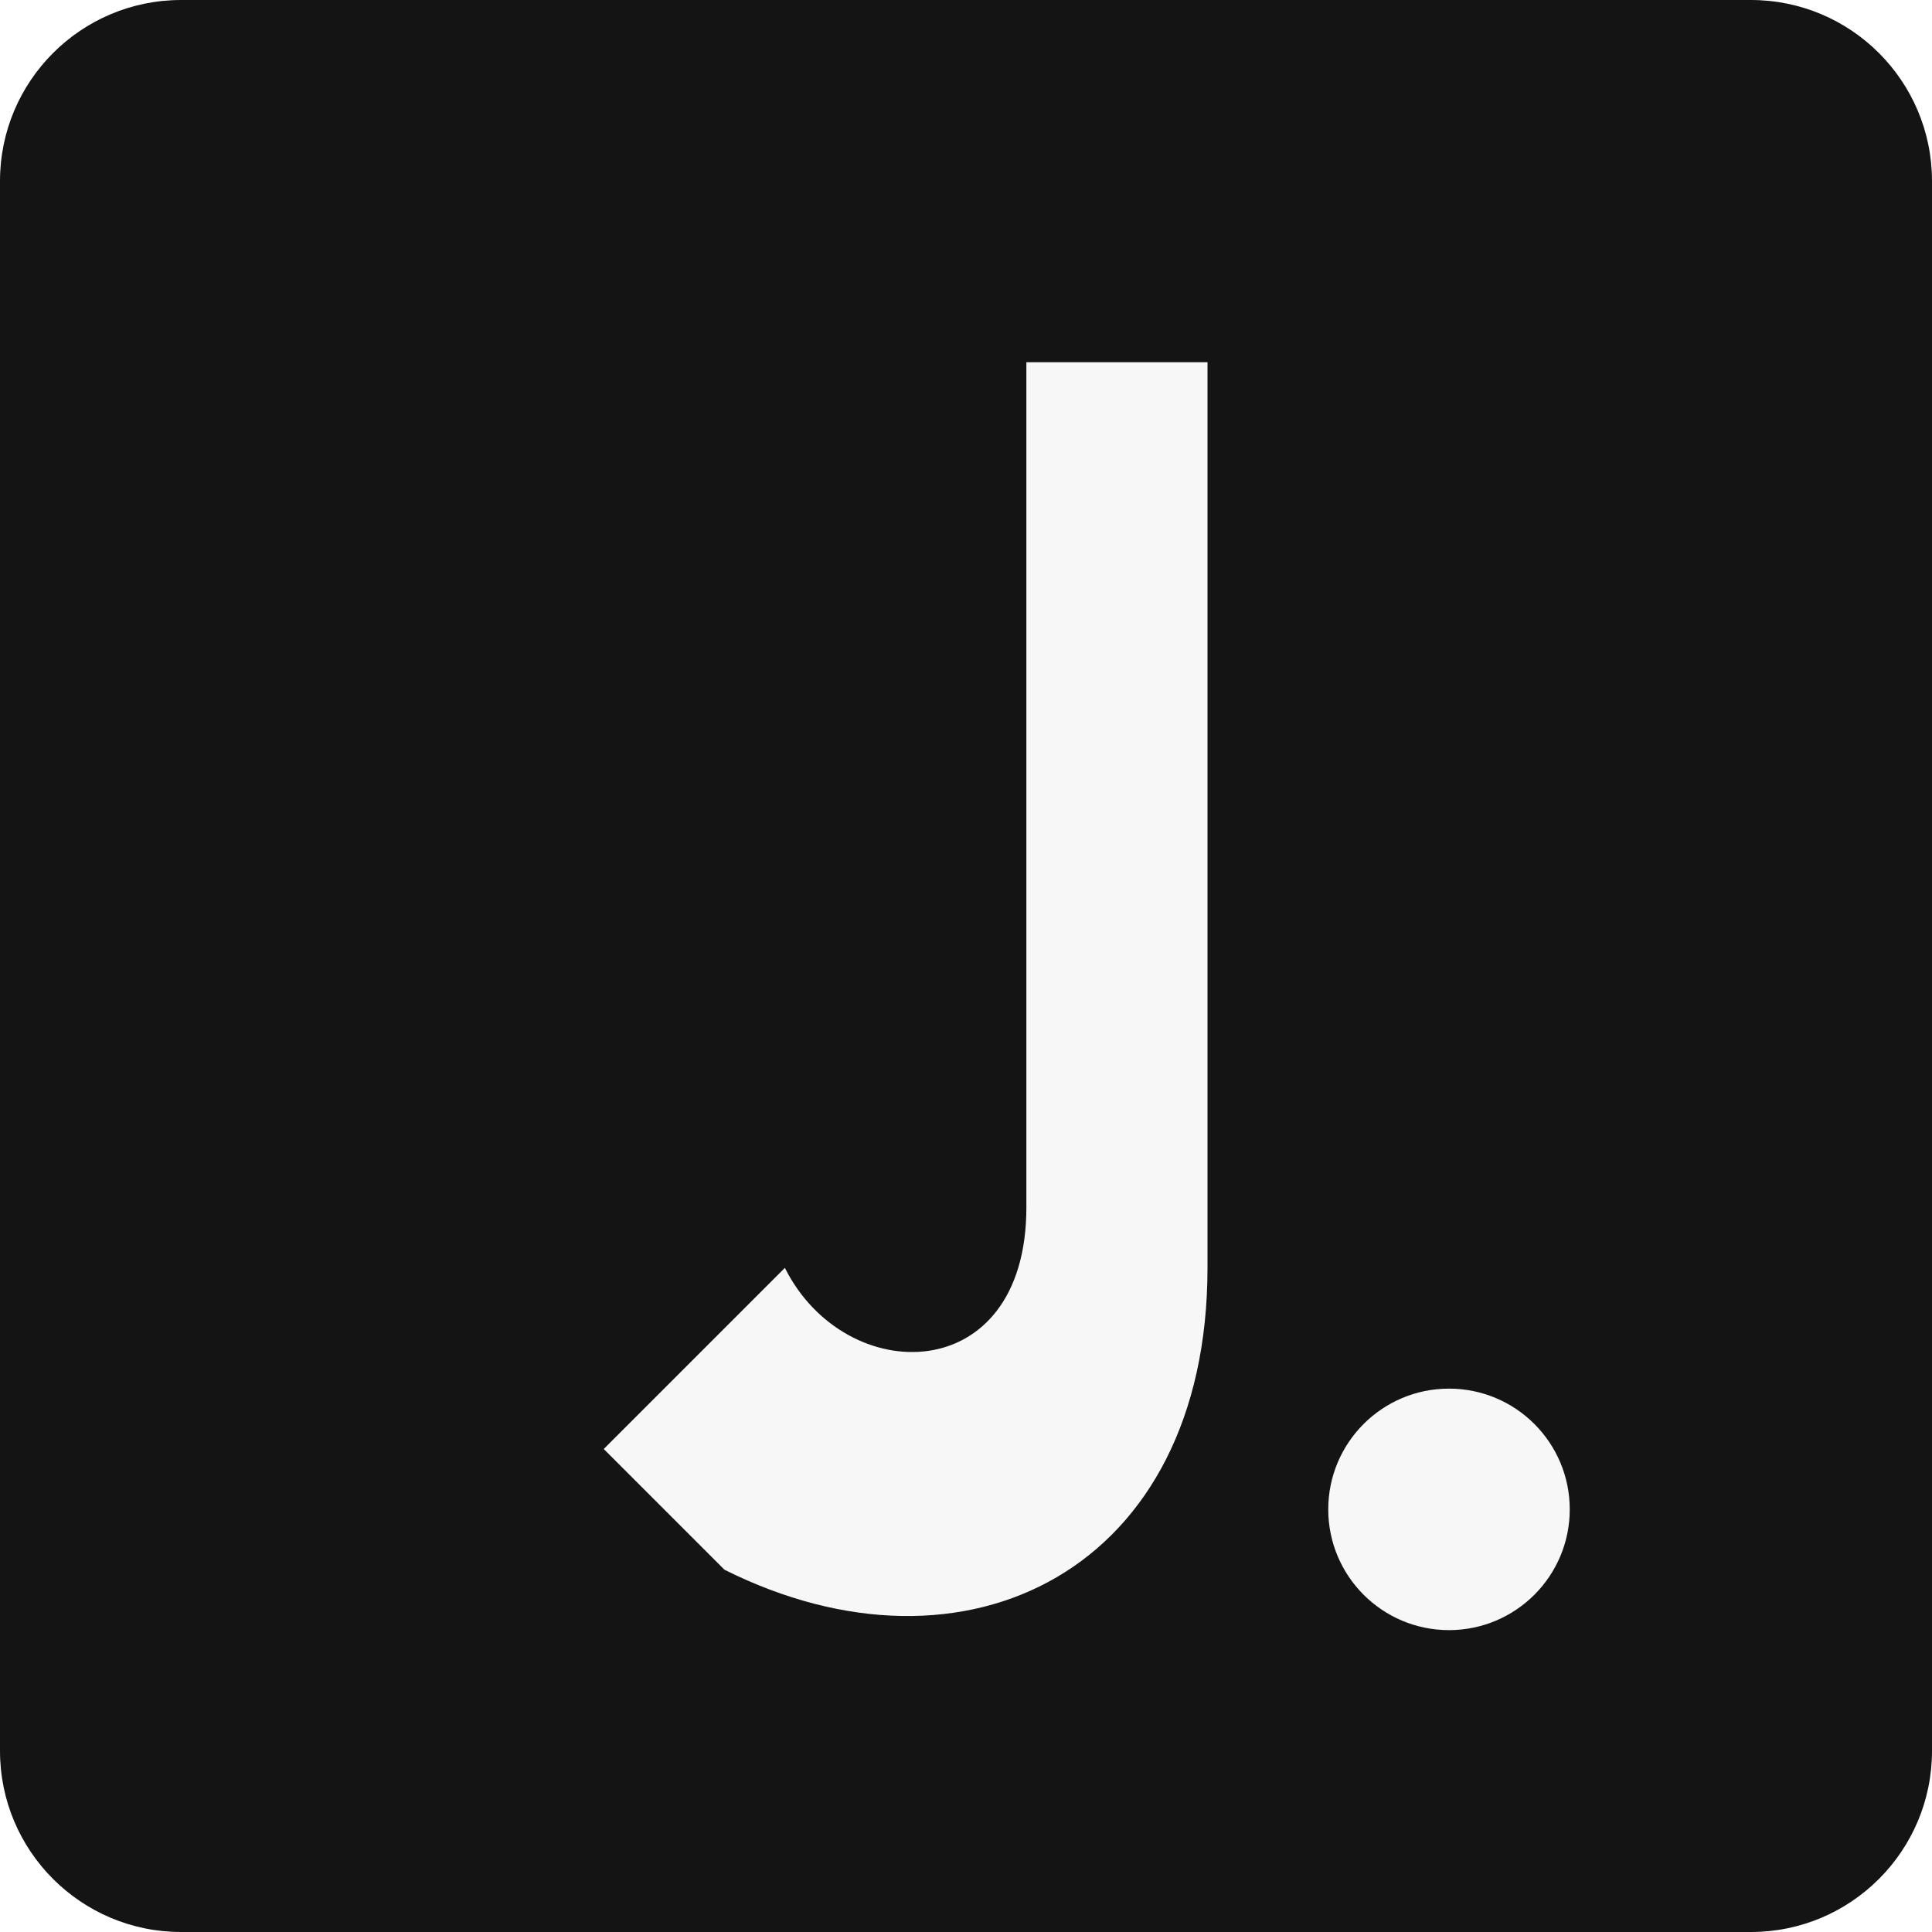
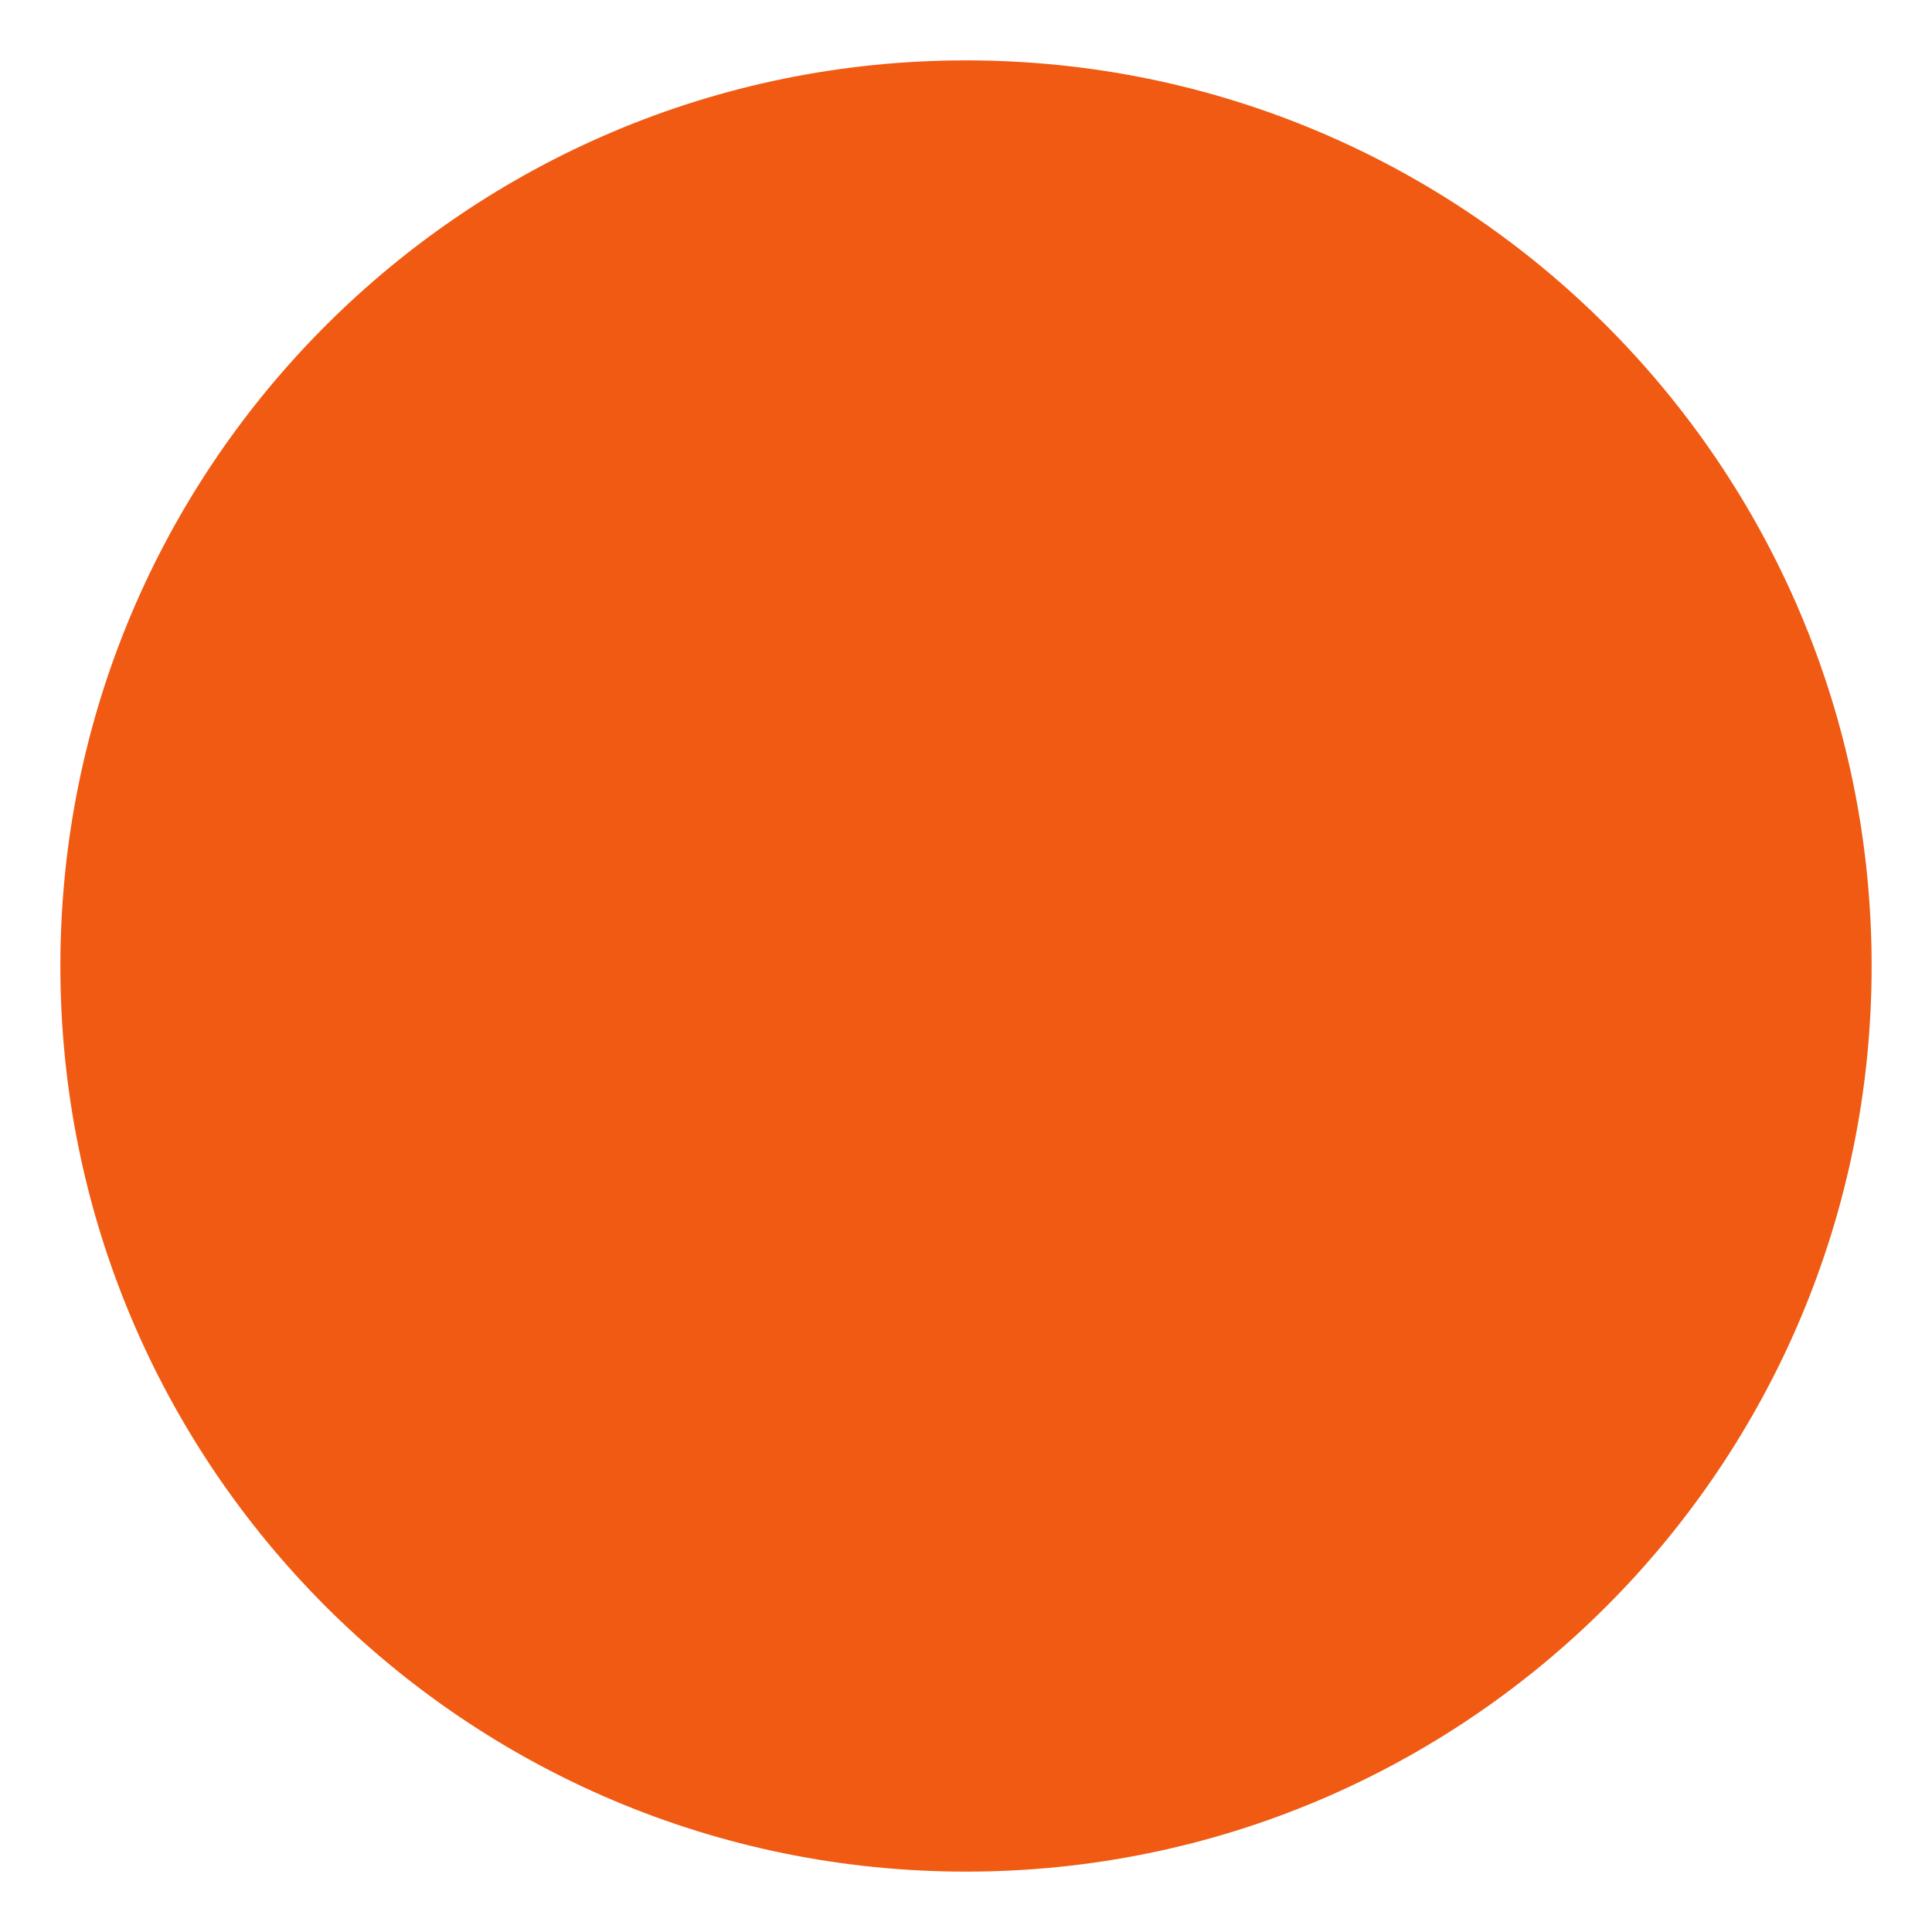
<svg xmlns="http://www.w3.org/2000/svg" viewBox="0 0 32 32">
-   <rect width="32" height="32" rx="3" fill="#141414" />
-   <path d="M20 6v15c0 5-4 7-8 5l-2-2 3-3c1 2 4 2 4-1V6z" fill="#f7f7f7" />
-   <circle cx="24" cy="25" r="2" fill="#f7f7f7" />
+   <circle cx="16" cy="16" r="15" fill="#F15A12" />
</svg>
